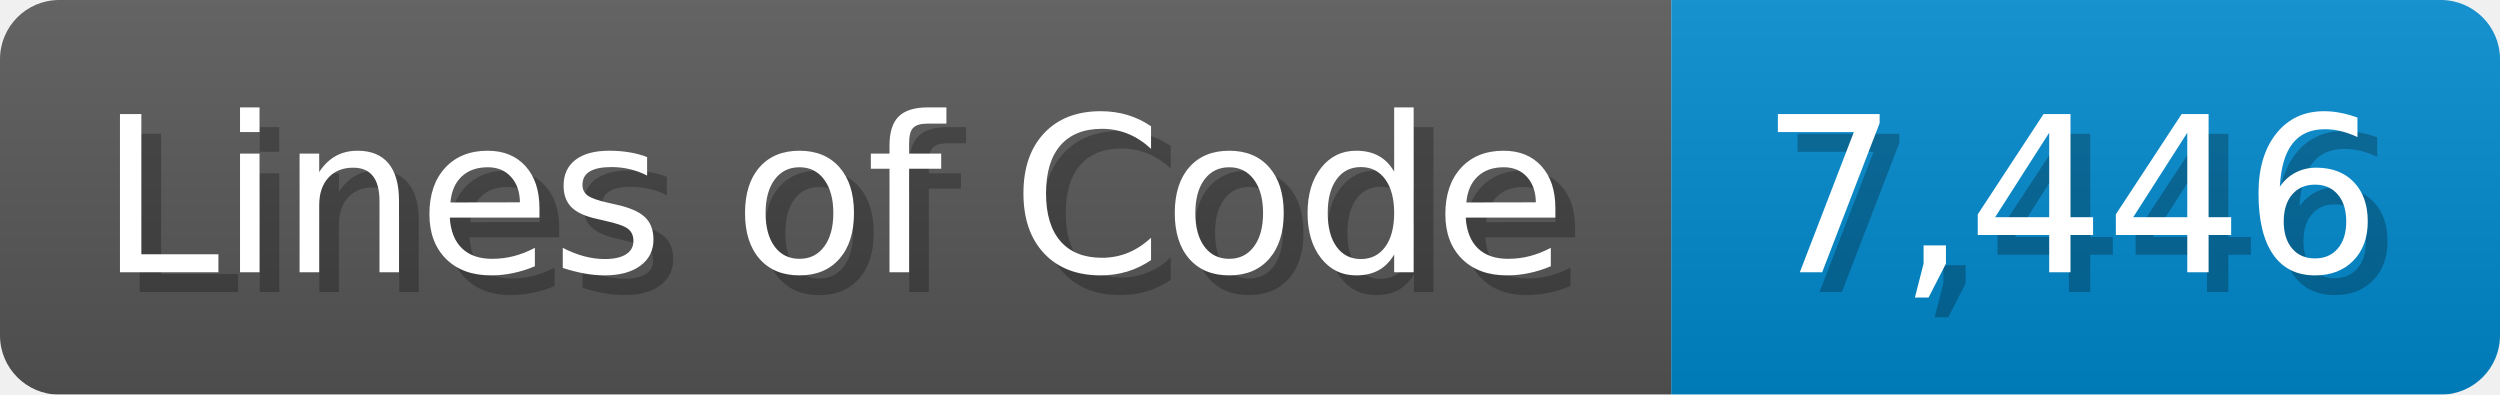
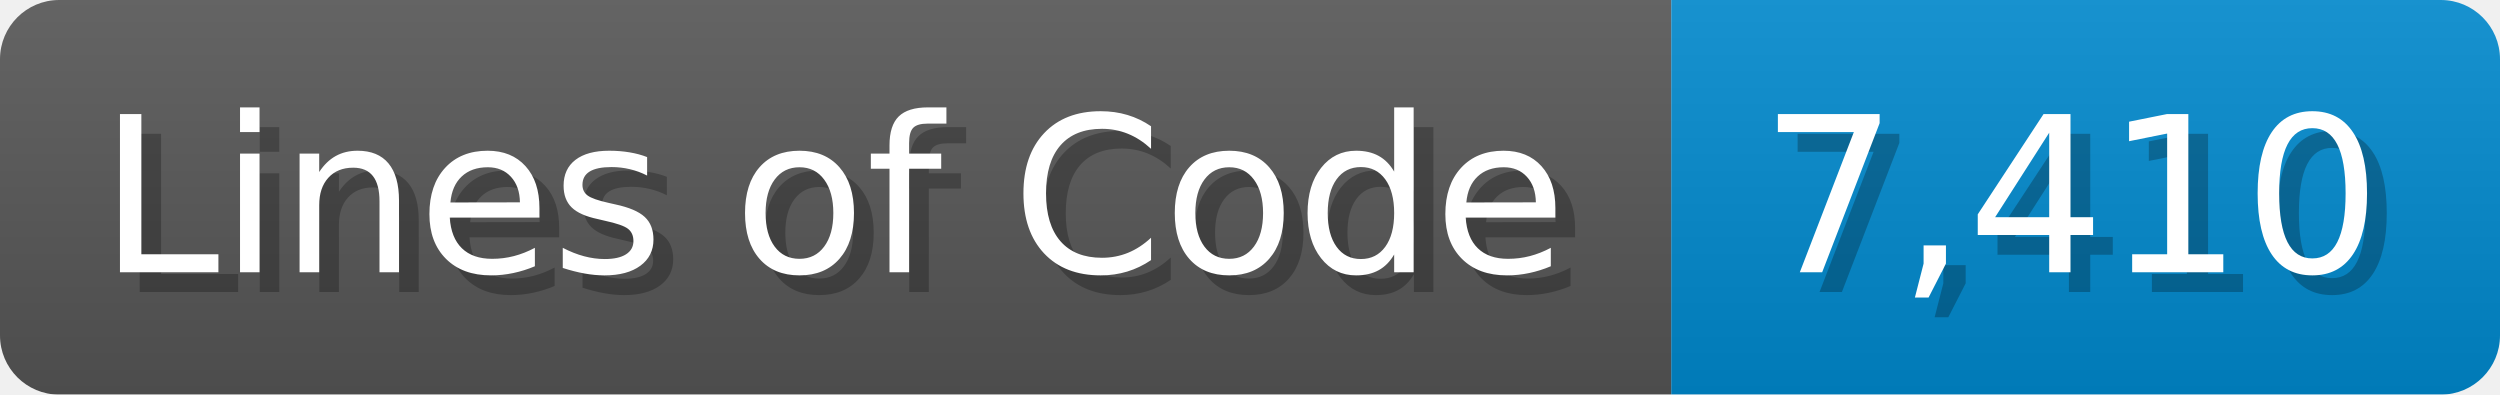
<svg xmlns="http://www.w3.org/2000/svg" width="126.7" height="20" viewBox="0 0 1267 200">
  <linearGradient id="a" x2="0" y2="100%">
    <stop offset="0" stop-opacity=".1" stop-color="#EEE" />
    <stop offset="1" stop-opacity=".1" />
  </linearGradient>
  <mask id="m">
    <rect width="1267" height="200" rx="30" fill="#FFF" />
  </mask>
  <g mask="url(#m)">
    <rect width="847" height="200" fill="#555" />
    <rect width="420" height="200" fill="#08C" x="847" />
    <rect width="1267" height="200" fill="url(#a)" />
  </g>
  <g fill="#fff" text-anchor="start" font-family="Verdana,DejaVu Sans,sans-serif" font-size="110">
    <text x="60" y="148" textLength="747" fill="#000" opacity="0.25">Lines of Code</text>
    <text x="50" y="138" textLength="747">Lines of Code</text>
-     <text x="902" y="148" textLength="320" fill="#000" opacity="0.25">7,446</text>
-     <text x="892" y="138" textLength="320">7,446</text>
+     <text x="902" y="148" textLength="320" fill="#000" opacity="0.25">7,410</text>
+     <text x="892" y="138" textLength="320">7,410</text>
  </g>
</svg>
